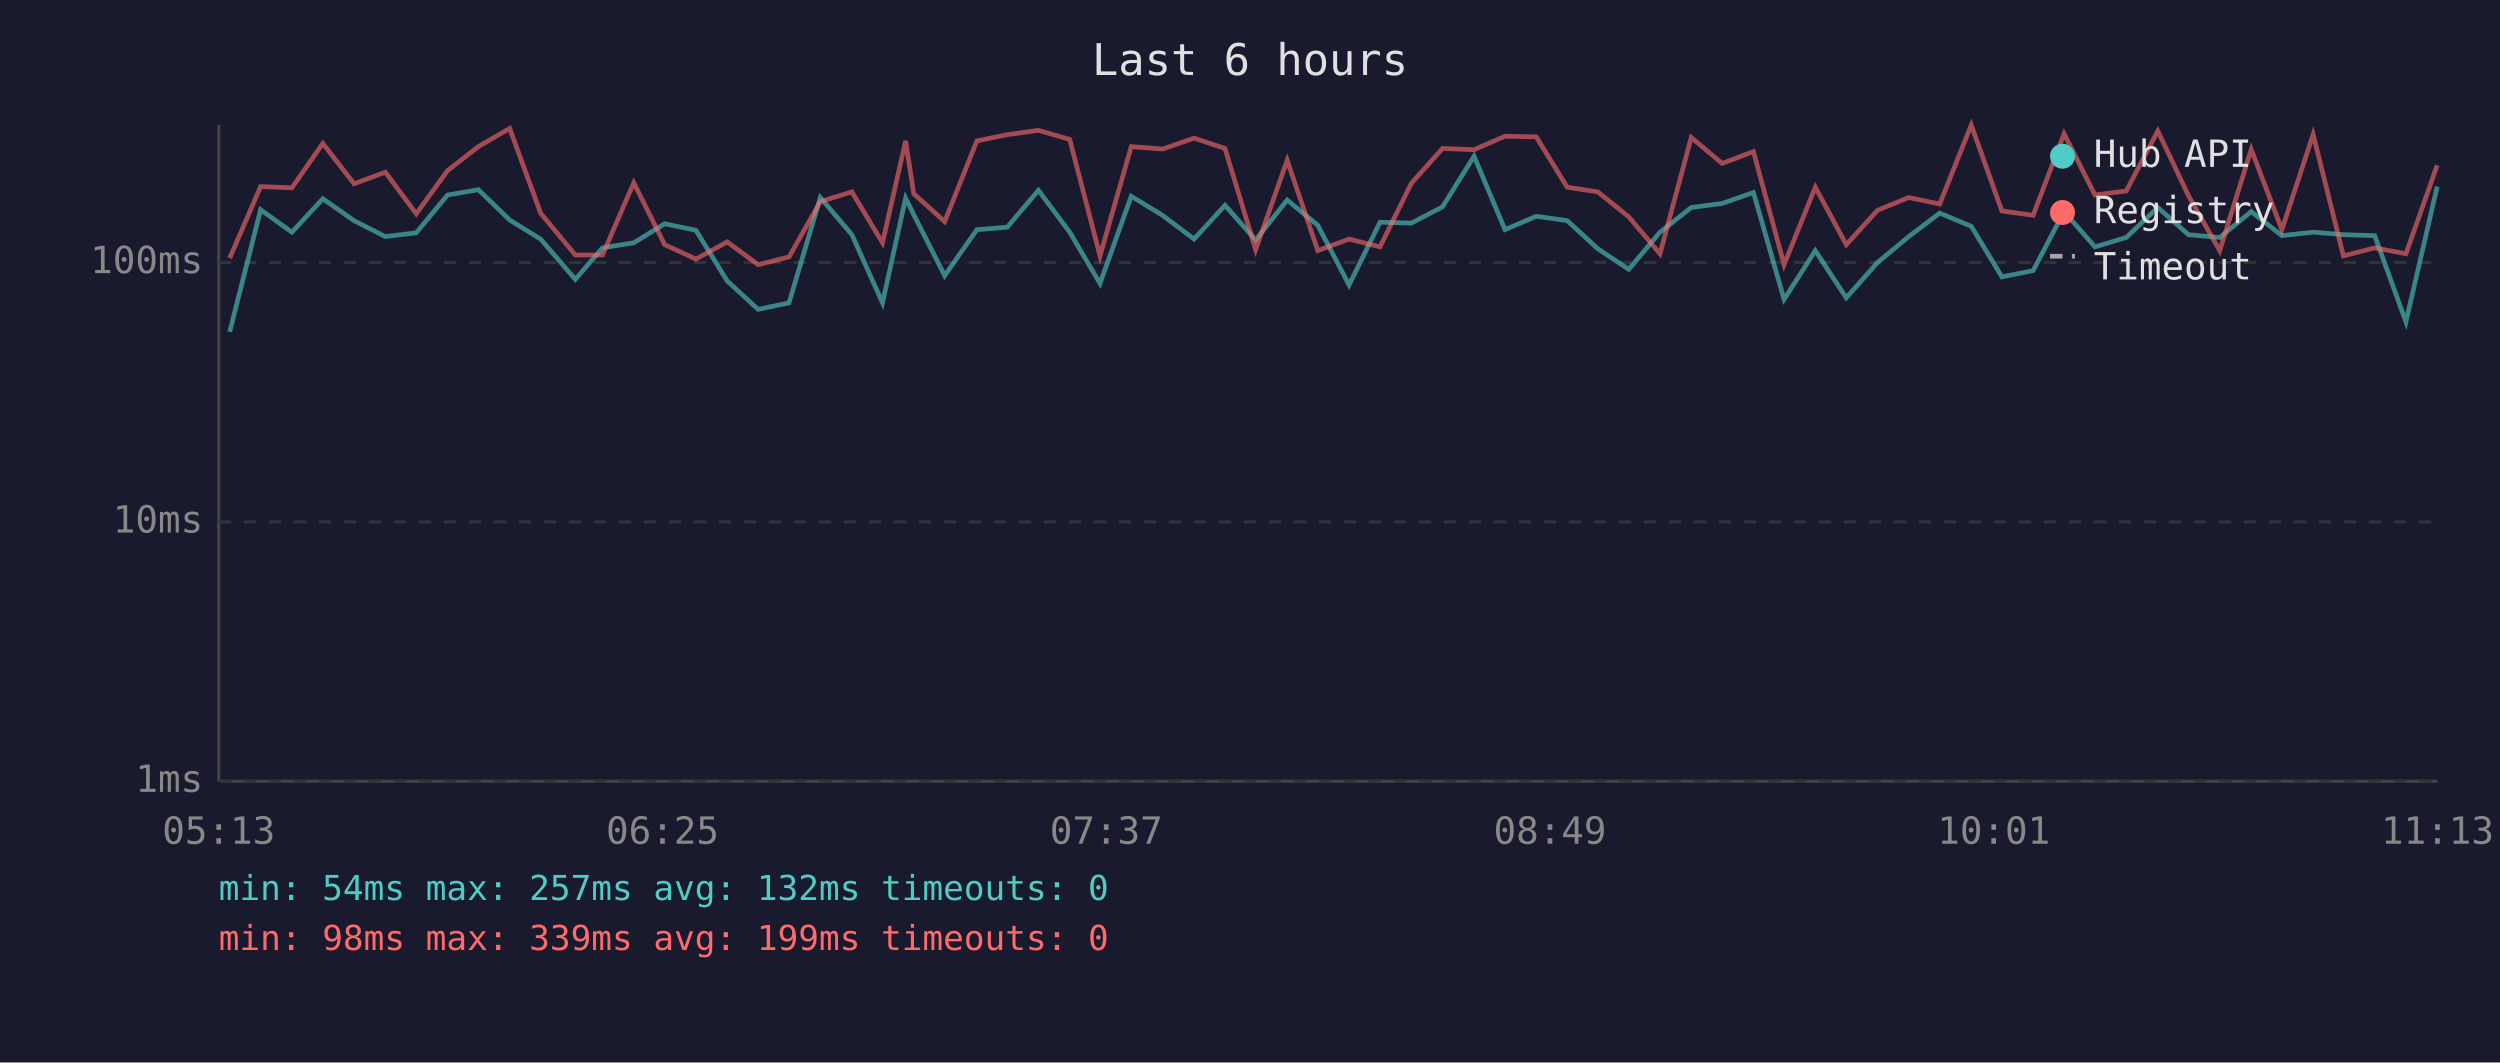
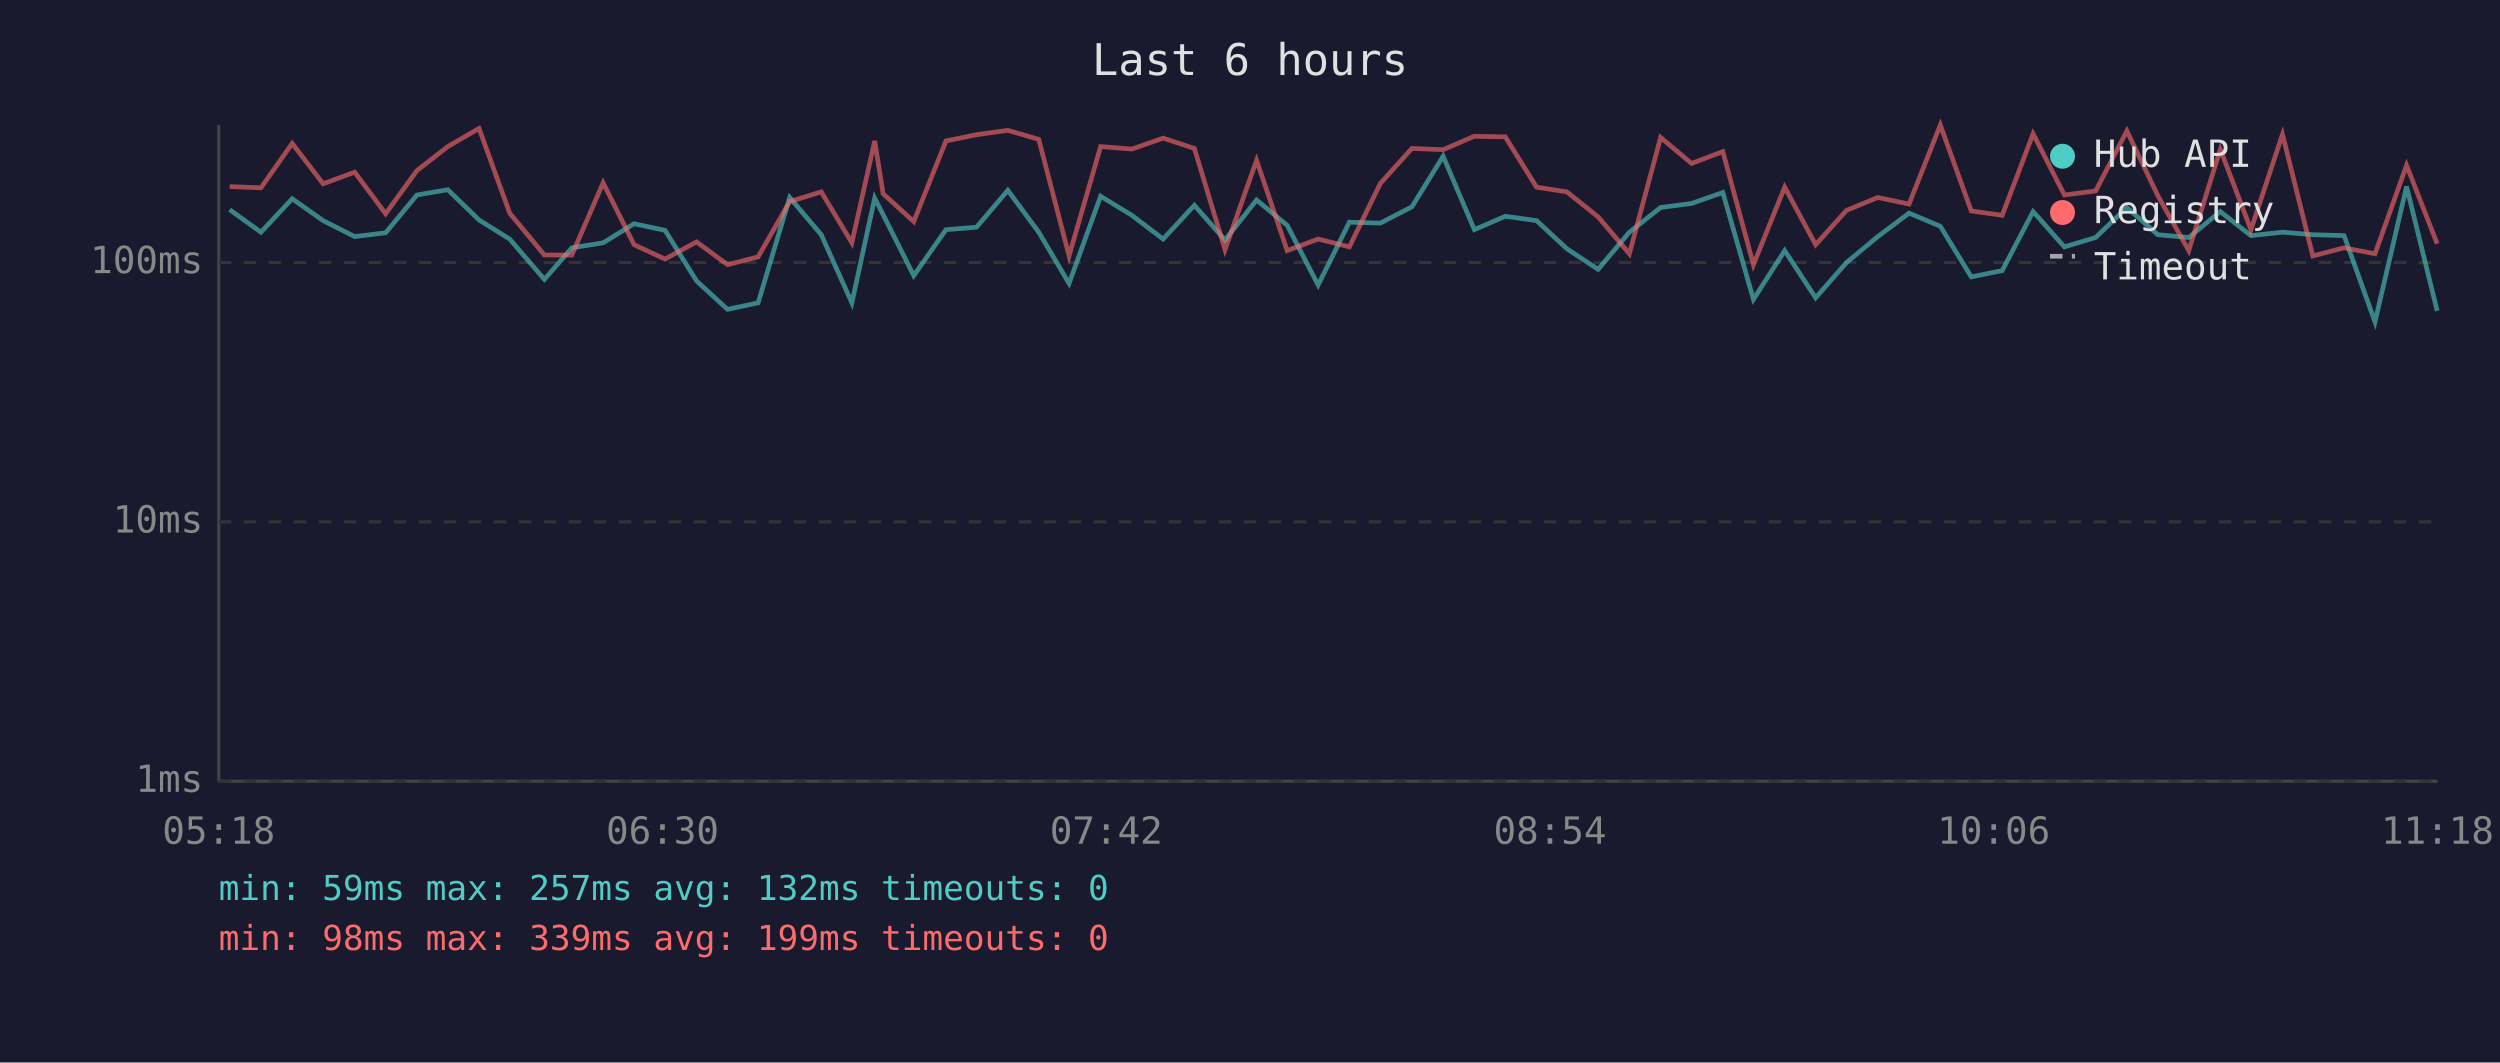
<svg xmlns="http://www.w3.org/2000/svg" viewBox="0 0 800 340" font-family="monospace" font-size="12">
  <rect width="800" height="340" fill="#1a1a2e" />
  <text x="400" y="24" fill="#e0e0e0" font-size="14" text-anchor="middle">Last 6 hours</text>
  <line x1="70" y1="40" x2="70" y2="250" stroke="#444" stroke-width="1" />
  <line x1="70" y1="250" x2="780" y2="250" stroke="#444" stroke-width="1" />
  <line x1="70" y1="250" x2="780" y2="250" stroke="#333" stroke-width="1" stroke-dasharray="4" />
  <text x="65" y="250" fill="#888" text-anchor="end" dominant-baseline="middle">1ms</text>
  <line x1="70" y1="167" x2="780" y2="167" stroke="#333" stroke-width="1" stroke-dasharray="4" />
  <text x="65" y="167" fill="#888" text-anchor="end" dominant-baseline="middle">10ms</text>
  <line x1="70" y1="84" x2="780" y2="84" stroke="#333" stroke-width="1" stroke-dasharray="4" />
  <text x="65" y="84" fill="#888" text-anchor="end" dominant-baseline="middle">100ms</text>
-   <text x="70" y="270" fill="#888" text-anchor="middle">05:13</text>
-   <text x="212" y="270" fill="#888" text-anchor="middle">06:25</text>
-   <text x="354" y="270" fill="#888" text-anchor="middle">07:37</text>
-   <text x="496" y="270" fill="#888" text-anchor="middle">08:49</text>
-   <text x="638" y="270" fill="#888" text-anchor="middle">10:01</text>
-   <text x="780" y="270" fill="#888" text-anchor="middle">11:13</text>
-   <polyline points="73.5,106.2 83.4,67.1 93.4,74.3 103.3,63.6 113.3,70.6 123.3,75.7 133.2,74.5 143.2,62.4 153.1,60.7 163.1,70.4 173.0,76.5 184.1,89.4 192.8,79.3 202.8,77.7 212.7,71.6 222.7,73.7 232.7,89.9 242.6,99.0 252.5,96.9 262.5,63.2 272.6,75.1 282.4,96.9 289.8,63.4 292.4,68.7 302.3,88.2 312.6,73.5 322.3,72.7 332.3,60.9 342.3,74.3 352.0,90.7 362.0,62.8 372.0,68.9 382.1,76.5 392.0,65.7 401.8,76.8 411.9,64.0 421.7,72.1 431.7,91.2 441.6,71.1 451.6,71.4 461.6,66.2 471.7,50.0 481.6,73.5 491.6,69.2 501.5,70.6 511.3,79.6 521.2,86.2 531.2,74.3 541.2,66.4 551.1,65.1 561.1,61.6 570.9,95.8 580.9,80.2 590.8,95.3 600.8,84.0 610.8,75.7 620.7,68.2 630.8,72.4 640.6,88.6 650.6,86.6 660.5,67.7 670.4,79.0 680.4,76.0 690.5,66.4 700.3,75.1 710.3,76.0 720.4,67.7 730.2,75.4 740.2,74.3 749.9,75.1 759.9,75.4 769.9,103.0 779.9,59.7" fill="none" stroke="#4ecdc4" stroke-width="1.5" opacity="0.6" />
-   <polyline points="73.5,82.6 83.4,59.7 93.4,60.1 103.3,45.9 113.3,58.8 123.3,55.1 133.2,68.4 143.2,54.6 153.1,46.9 163.1,41.1 173.0,68.2 184.1,81.6 192.8,81.6 202.8,58.5 212.7,78.3 222.7,82.9 232.7,77.4 242.6,84.7 252.5,82.2 262.5,64.5 272.6,61.4 282.4,77.7 289.8,45.1 292.4,62.0 302.3,70.9 312.6,45.1 322.3,43.1 332.3,41.7 342.3,44.6 352.0,81.9 362.0,46.9 372.0,47.7 382.1,44.2 392.0,47.5 401.8,79.9 411.9,51.3 421.7,80.2 431.7,76.5 441.6,79.0 451.6,58.7 461.6,47.5 471.7,47.9 481.6,43.6 491.6,43.8 501.5,59.9 511.3,61.4 521.2,69.4 531.2,81.2 541.2,44.0 551.1,52.3 561.1,48.5 570.9,84.7 580.9,59.9 590.8,78.3 600.8,67.3 610.8,63.2 620.7,65.3 630.8,40.0 640.6,67.5 650.6,68.9 660.5,42.8 670.4,62.4 680.4,61.1 690.5,41.9 700.3,62.6 710.3,80.2 720.4,47.8 730.2,73.5 740.2,43.0 749.9,81.9 759.9,79.3 769.9,81.2 779.9,52.9" fill="none" stroke="#ff6b6b" stroke-width="1.5" opacity="0.6" />
+   <text x="70" y="270" fill="#888" text-anchor="middle">05:18</text>
+   <text x="212" y="270" fill="#888" text-anchor="middle">06:30</text>
+   <text x="354" y="270" fill="#888" text-anchor="middle">07:42</text>
+   <text x="496" y="270" fill="#888" text-anchor="middle">08:54</text>
+   <text x="638" y="270" fill="#888" text-anchor="middle">10:06</text>
+   <text x="780" y="270" fill="#888" text-anchor="middle">11:18</text>
+   <polyline points="73.5,67.1 83.5,74.3 93.5,63.6 103.4,70.6 113.5,75.7 123.4,74.5 133.4,62.4 143.3,60.7 153.3,70.4 163.1,76.5 174.2,89.4 183.0,79.3 193.0,77.7 202.9,71.6 212.8,73.7 222.9,89.9 232.8,99.0 242.6,96.9 252.7,63.2 262.8,75.1 272.6,96.9 279.9,63.4 282.6,68.7 292.4,88.2 302.7,73.5 312.5,72.7 322.5,60.9 332.4,74.3 342.1,90.7 352.2,62.8 362.2,68.9 372.2,76.5 382.2,65.7 392.0,76.8 402.1,64.0 411.9,72.1 421.8,91.2 431.8,71.1 441.7,71.4 451.8,66.2 461.8,50.0 471.8,73.5 481.7,69.2 491.7,70.6 501.4,79.6 511.4,86.2 521.4,74.3 531.4,66.4 541.3,65.1 551.3,61.6 561.1,95.8 571.1,80.2 581.0,95.3 590.9,84.0 600.9,75.7 610.9,68.2 620.9,72.4 630.8,88.6 640.7,86.6 650.6,67.7 660.6,79.0 670.6,76.0 680.6,66.4 690.5,75.1 700.4,76.0 710.5,67.7 720.3,75.4 730.4,74.3 740.1,75.1 750.1,75.4 760.0,103.0 770.1,59.7 779.9,99.5" fill="none" stroke="#4ecdc4" stroke-width="1.5" opacity="0.6" />
+   <polyline points="73.5,59.7 83.5,60.1 93.5,45.9 103.4,58.8 113.5,55.1 123.4,68.4 133.4,54.6 143.3,46.9 153.3,41.1 163.1,68.2 174.2,81.6 183.0,81.6 193.0,58.5 202.9,78.3 212.8,82.9 222.9,77.4 232.8,84.7 242.6,82.2 252.7,64.5 262.8,61.4 272.6,77.7 279.9,45.1 282.6,62.0 292.4,70.9 302.7,45.1 312.5,43.1 322.5,41.7 332.4,44.6 342.1,81.9 352.2,46.9 362.2,47.7 372.2,44.2 382.2,47.5 392.0,79.9 402.1,51.3 411.9,80.2 421.8,76.5 431.8,79.0 441.7,58.7 451.8,47.5 461.8,47.9 471.8,43.6 481.7,43.8 491.7,59.9 501.4,61.4 511.4,69.4 521.4,81.2 531.4,44.0 541.3,52.3 551.3,48.5 561.1,84.7 571.1,59.9 581.0,78.3 590.9,67.3 600.9,63.2 610.9,65.3 620.9,40.0 630.8,67.5 640.7,68.9 650.6,42.8 660.6,62.4 670.6,61.1 680.6,41.9 690.5,62.6 700.4,80.2 710.5,47.8 720.3,73.5 730.4,43.0 740.1,81.9 750.1,79.3 760.0,81.2 770.1,52.9 779.9,78.0" fill="none" stroke="#ff6b6b" stroke-width="1.5" opacity="0.6" />
  <circle cx="660" cy="50" r="4" fill="#4ecdc4" />
  <text x="670" y="50" fill="#e0e0e0" dominant-baseline="middle">Hub API</text>
  <circle cx="660" cy="68" r="4" fill="#ff6b6b" />
  <text x="670" y="68" fill="#e0e0e0" dominant-baseline="middle">Registry</text>
  <line x1="656" y1="82" x2="664" y2="82" stroke="#e0e0e0" stroke-width="1.5" stroke-dasharray="4,3" opacity="0.7" />
  <text x="670" y="86" fill="#e0e0e0" dominant-baseline="middle">Timeout</text>
-   <text x="70" y="288" fill="#4ecdc4" font-size="11">min: 54ms  max: 257ms  avg: 132ms  timeouts: 0</text>
+   <text x="70" y="288" fill="#4ecdc4" font-size="11">min: 59ms  max: 257ms  avg: 132ms  timeouts: 0</text>
  <text x="70" y="304" fill="#ff6b6b" font-size="11">min: 98ms  max: 339ms  avg: 199ms  timeouts: 0</text>
</svg>
